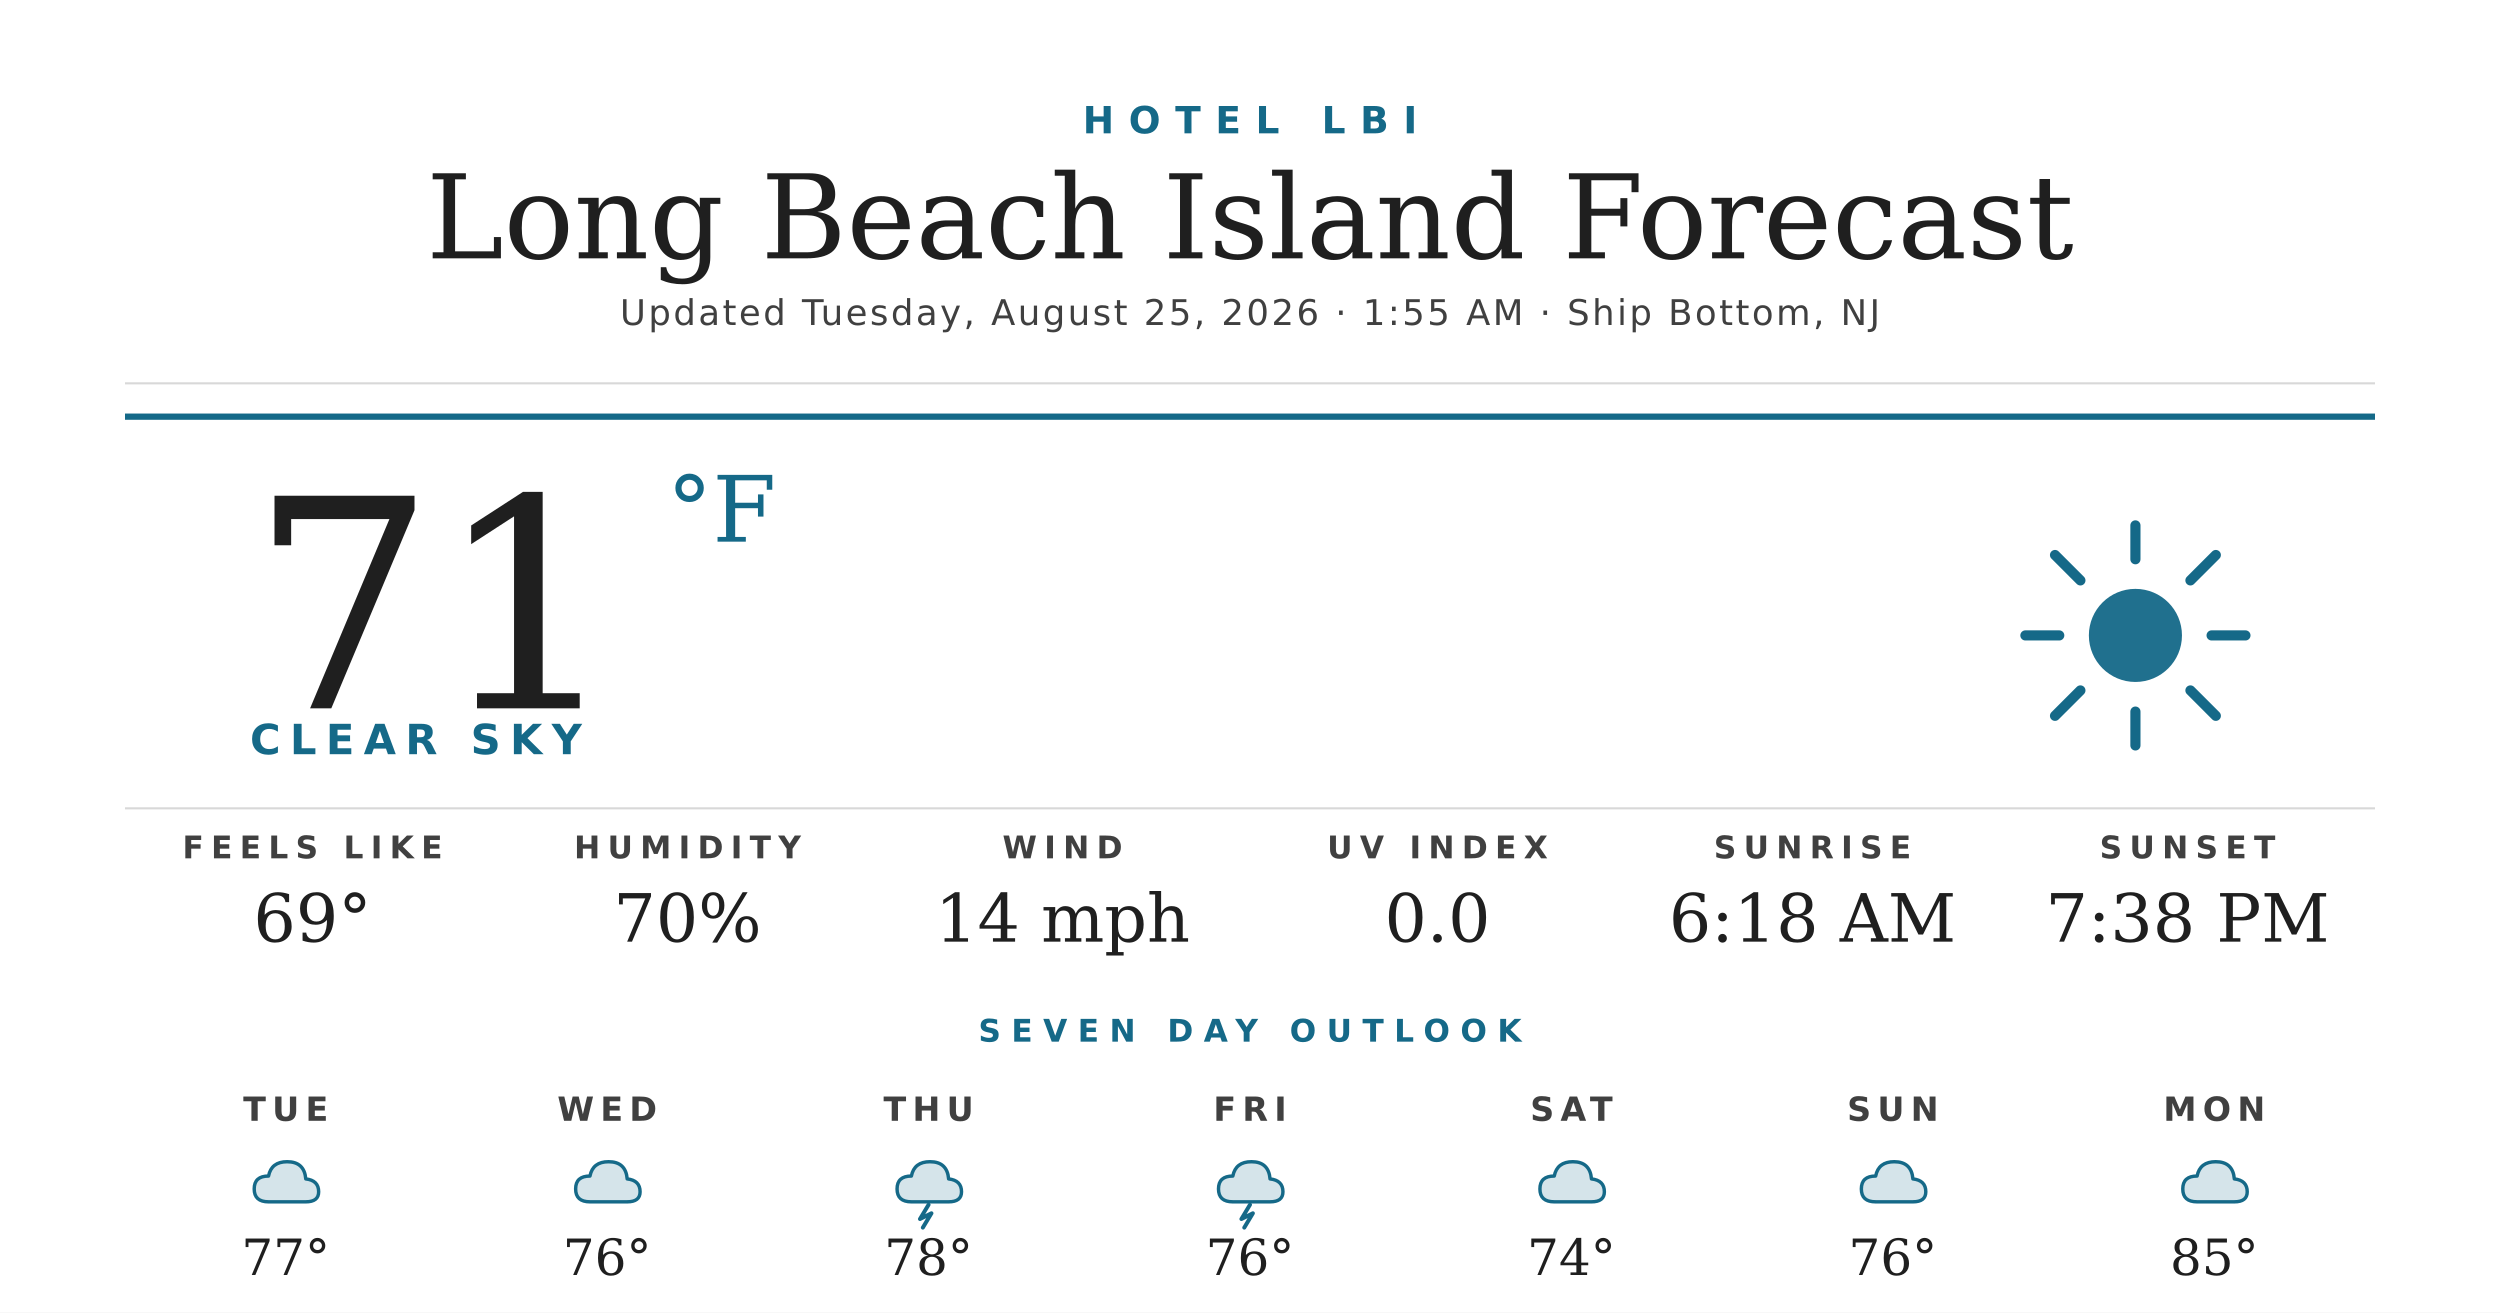
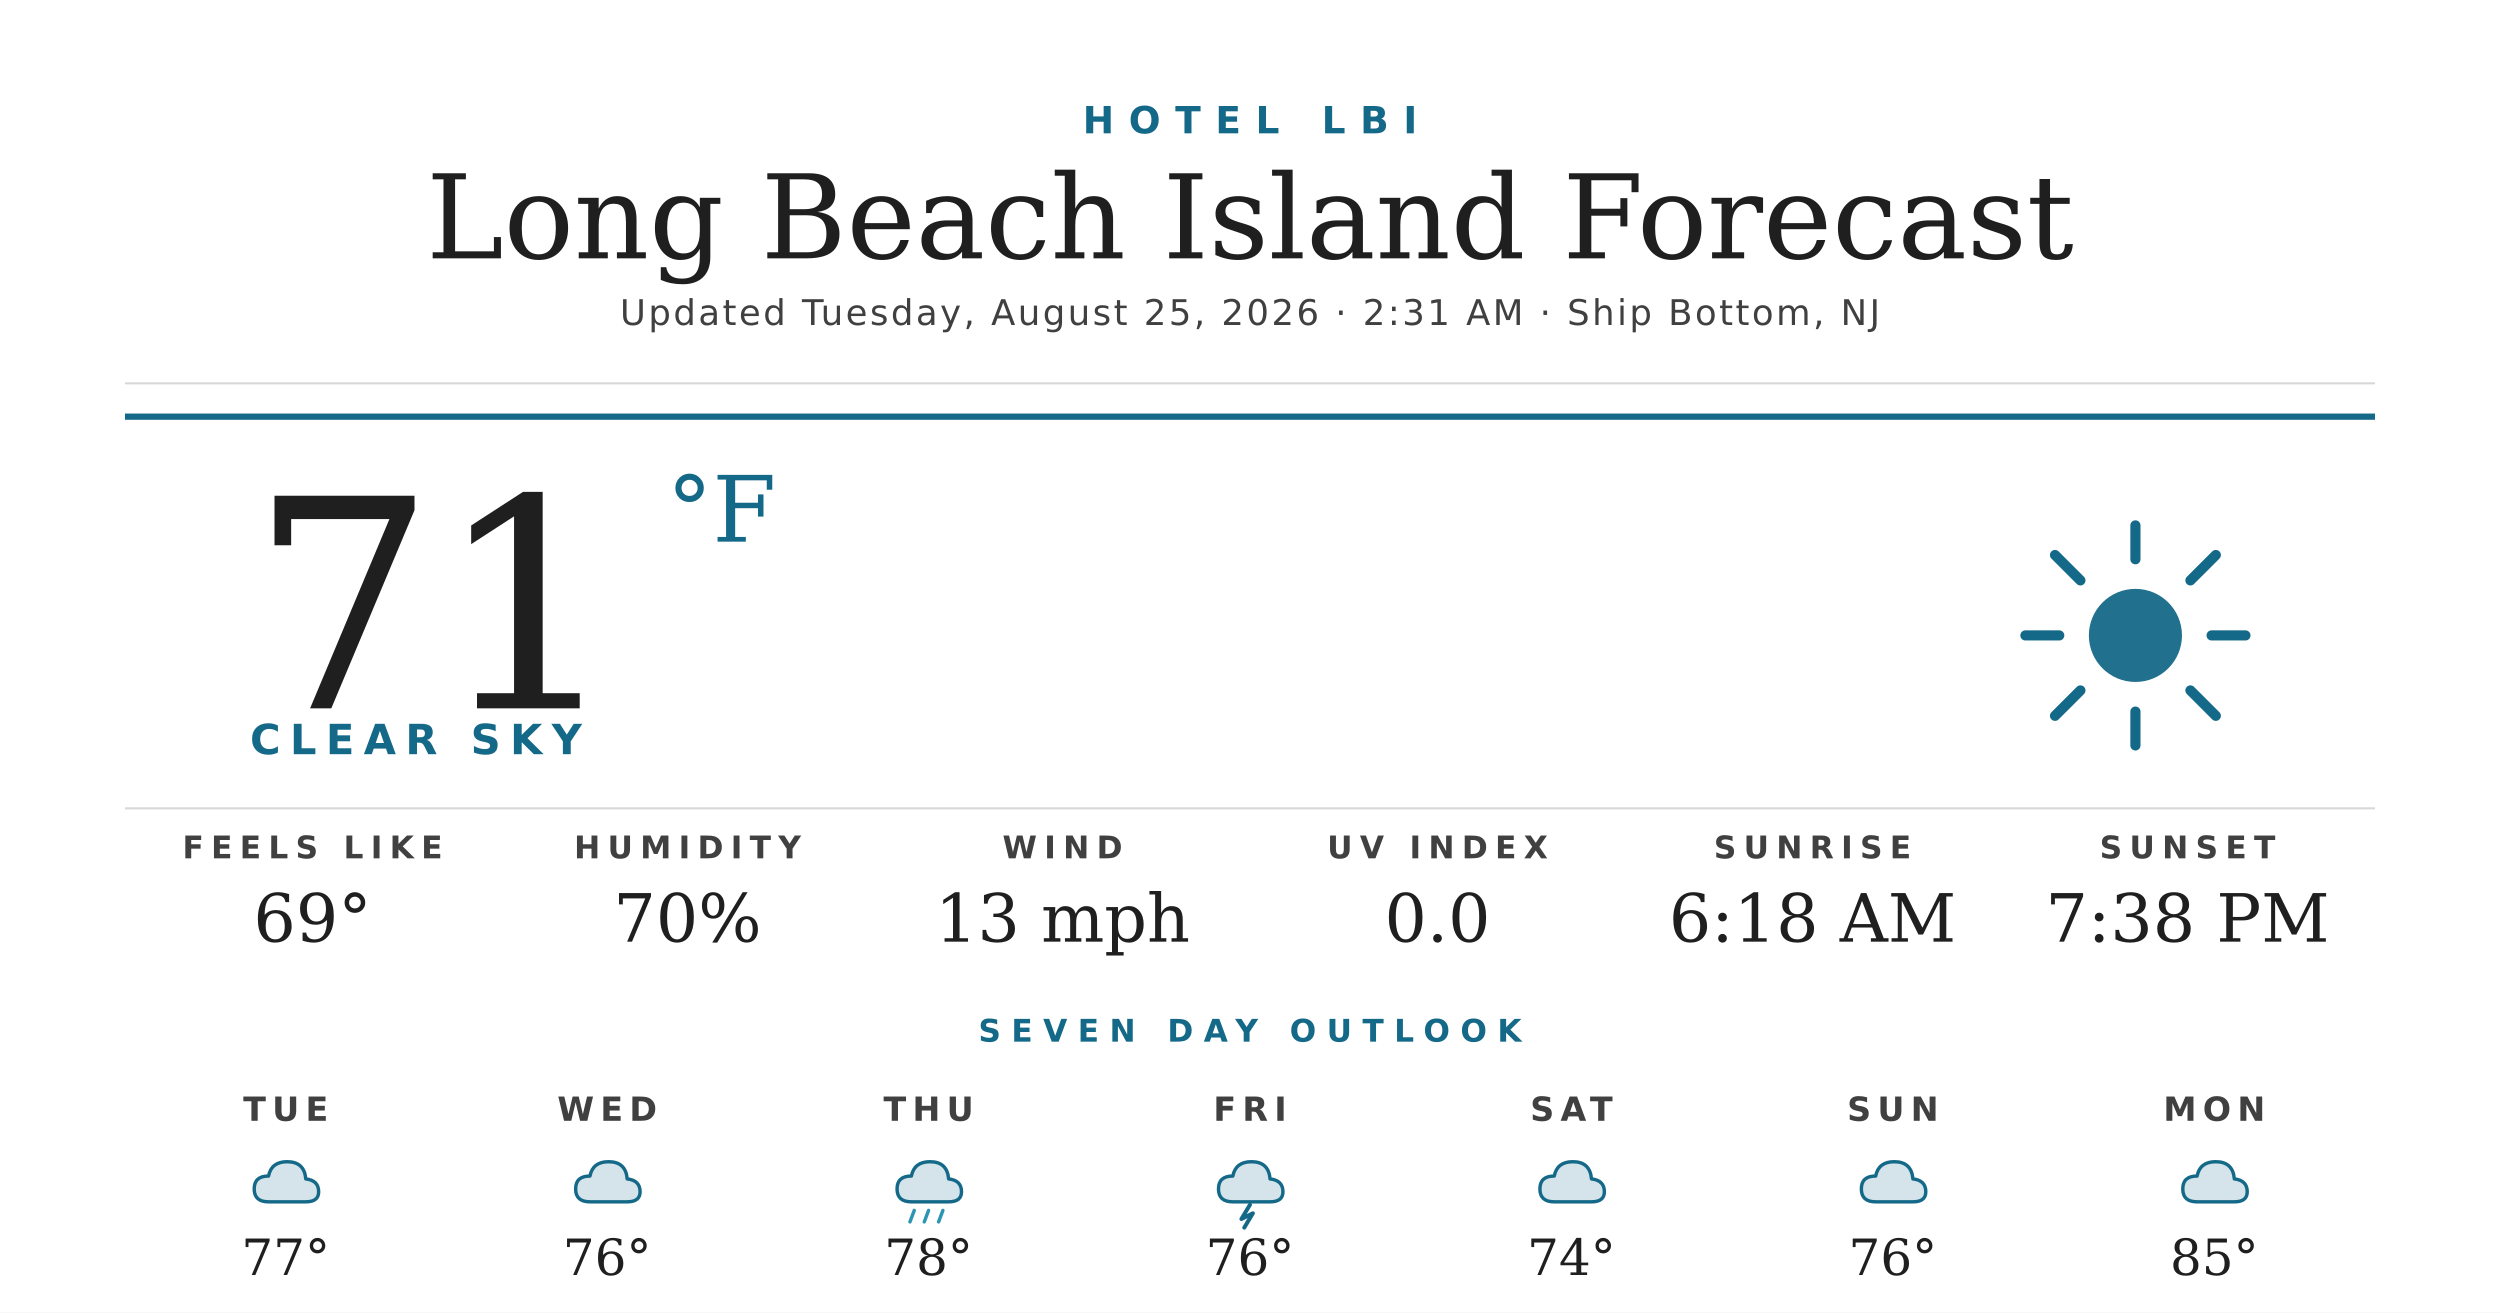
<svg xmlns="http://www.w3.org/2000/svg" width="1200" height="630" viewBox="0 0 1200 630">
  <rect width="1200" height="630" fill="#ffffff" />
  <text x="600" y="64" text-anchor="middle" font-family="'Montserrat Bold', 'Montserrat', 'DejaVu Sans', Helvetica, Arial, sans-serif" font-size="18" font-weight="700" fill="#156988" letter-spacing="7">HOTEL LBI</text>
  <text x="600" y="124" text-anchor="middle" font-family="'Prata', 'DejaVu Serif', Georgia, serif" font-size="56" fill="#1f1f1f">Long Beach Island Forecast</text>
-   <text x="600" y="156" text-anchor="middle" font-family="'Montserrat', 'DejaVu Sans', Helvetica, Arial, sans-serif" font-size="17" font-weight="500" fill="#404040" letter-spacing="1.2">Updated Tuesday, August 25, 2026 · 1:55 AM · Ship Bottom, NJ</text>
+   <text x="600" y="156" text-anchor="middle" font-family="'Montserrat', 'DejaVu Sans', Helvetica, Arial, sans-serif" font-size="17" font-weight="500" fill="#404040" letter-spacing="1.2">Updated Tuesday, August 25, 2026 · 2:31 AM · Ship Bottom, NJ</text>
  <line x1="60" y1="184" x2="1140" y2="184" stroke="#d8d8d8" stroke-width="1" />
  <line x1="60" y1="200" x2="1140" y2="200" stroke="#156988" stroke-width="3" />
  <text x="120" y="340" font-family="'Prata', 'DejaVu Serif', Georgia, serif" font-size="140" fill="#1f1f1f">71</text>
  <text x="320" y="260" font-family="'Prata', 'DejaVu Serif', Georgia, serif" font-size="44" fill="#156988">°F</text>
  <text x="120" y="362" font-family="'Montserrat Bold', 'Montserrat', 'DejaVu Sans', Helvetica, Arial, sans-serif" font-size="20" font-weight="700" fill="#156988" letter-spacing="4.5">CLEAR SKY</text>
  <g transform="translate(960,240) scale(2.03125)">
    <circle cx="32" cy="32" r="11" fill="#156988" opacity="0.95" />
    <g stroke="#156988" stroke-width="2.4" stroke-linecap="round">
      <line x1="32" y1="6" x2="32" y2="14" />
      <line x1="32" y1="50" x2="32" y2="58" />
      <line x1="6" y1="32" x2="14" y2="32" />
      <line x1="50" y1="32" x2="58" y2="32" />
      <line x1="13" y1="13" x2="19" y2="19" />
      <line x1="45" y1="45" x2="51" y2="51" />
      <line x1="13" y1="51" x2="19" y2="45" />
      <line x1="45" y1="19" x2="51" y2="13" />
    </g>
  </g>
  <line x1="60" y1="388" x2="1140" y2="388" stroke="#d8d8d8" stroke-width="1" />
  <text x="150" y="412" text-anchor="middle" font-family="'Montserrat Bold', 'Montserrat', 'DejaVu Sans', Helvetica, Arial, sans-serif" font-size="15" font-weight="700" fill="#404040" letter-spacing="3.5">FEELS LIKE</text>
  <text x="150" y="452" text-anchor="middle" font-family="'Prata', 'DejaVu Serif', Georgia, serif" font-size="32" fill="#1f1f1f">69°</text>
  <text x="330" y="412" text-anchor="middle" font-family="'Montserrat Bold', 'Montserrat', 'DejaVu Sans', Helvetica, Arial, sans-serif" font-size="15" font-weight="700" fill="#404040" letter-spacing="3.5">HUMIDITY</text>
  <text x="330" y="452" text-anchor="middle" font-family="'Prata', 'DejaVu Serif', Georgia, serif" font-size="32" fill="#1f1f1f">70%</text>
  <text x="510" y="412" text-anchor="middle" font-family="'Montserrat Bold', 'Montserrat', 'DejaVu Sans', Helvetica, Arial, sans-serif" font-size="15" font-weight="700" fill="#404040" letter-spacing="3.5">WIND</text>
-   <text x="510" y="452" text-anchor="middle" font-family="'Prata', 'DejaVu Serif', Georgia, serif" font-size="32" fill="#1f1f1f">14 mph</text>
+   <text x="510" y="452" text-anchor="middle" font-family="'Prata', 'DejaVu Serif', Georgia, serif" font-size="32" fill="#1f1f1f">13 mph</text>
  <text x="690" y="412" text-anchor="middle" font-family="'Montserrat Bold', 'Montserrat', 'DejaVu Sans', Helvetica, Arial, sans-serif" font-size="15" font-weight="700" fill="#404040" letter-spacing="3.5">UV INDEX</text>
  <text x="690" y="452" text-anchor="middle" font-family="'Prata', 'DejaVu Serif', Georgia, serif" font-size="32" fill="#1f1f1f">0.0</text>
  <text x="870" y="412" text-anchor="middle" font-family="'Montserrat Bold', 'Montserrat', 'DejaVu Sans', Helvetica, Arial, sans-serif" font-size="15" font-weight="700" fill="#404040" letter-spacing="3.5">SUNRISE</text>
  <text x="870" y="452" text-anchor="middle" font-family="'Prata', 'DejaVu Serif', Georgia, serif" font-size="32" fill="#1f1f1f">6:18 AM</text>
  <text x="1050" y="412" text-anchor="middle" font-family="'Montserrat Bold', 'Montserrat', 'DejaVu Sans', Helvetica, Arial, sans-serif" font-size="15" font-weight="700" fill="#404040" letter-spacing="3.5">SUNSET</text>
  <text x="1050" y="452" text-anchor="middle" font-family="'Prata', 'DejaVu Serif', Georgia, serif" font-size="32" fill="#1f1f1f">7:38 PM</text>
  <text x="600" y="500" text-anchor="middle" font-family="'Montserrat Bold', 'Montserrat', 'DejaVu Sans', Helvetica, Arial, sans-serif" font-size="15" font-weight="700" fill="#156988" letter-spacing="5">SEVEN DAY OUTLOOK</text>
  <text x="137.143" y="538" text-anchor="middle" font-family="'Montserrat Bold', 'Montserrat', 'DejaVu Sans', Helvetica, Arial, sans-serif" font-size="16" font-weight="700" fill="#404040" letter-spacing="3">TUE</text>
  <g transform="translate(115.1429,548) scale(0.6875)">
    <path d="M20 42 Q10 42 10 33 Q10 24 20 24 Q22 14 33 14 Q45 14 46 26 Q55 27 55 35 Q55 42 46 42 Z" fill="#156988" opacity="0.18" />
    <path d="M20 42 Q10 42 10 33 Q10 24 20 24 Q22 14 33 14 Q45 14 46 26 Q55 27 55 35 Q55 42 46 42 Z" fill="none" stroke="#156988" stroke-width="2.4" stroke-linejoin="round" />
  </g>
  <text x="137.143" y="612" text-anchor="middle" font-family="'Prata', 'DejaVu Serif', Georgia, serif" font-size="24" fill="#1f1f1f">77°</text>
  <text x="291.429" y="538" text-anchor="middle" font-family="'Montserrat Bold', 'Montserrat', 'DejaVu Sans', Helvetica, Arial, sans-serif" font-size="16" font-weight="700" fill="#404040" letter-spacing="3">WED</text>
  <g transform="translate(269.4286,548) scale(0.6875)">
    <path d="M20 42 Q10 42 10 33 Q10 24 20 24 Q22 14 33 14 Q45 14 46 26 Q55 27 55 35 Q55 42 46 42 Z" fill="#156988" opacity="0.18" />
    <path d="M20 42 Q10 42 10 33 Q10 24 20 24 Q22 14 33 14 Q45 14 46 26 Q55 27 55 35 Q55 42 46 42 Z" fill="none" stroke="#156988" stroke-width="2.4" stroke-linejoin="round" />
  </g>
  <text x="291.429" y="612" text-anchor="middle" font-family="'Prata', 'DejaVu Serif', Georgia, serif" font-size="24" fill="#1f1f1f">76°</text>
  <text x="445.714" y="538" text-anchor="middle" font-family="'Montserrat Bold', 'Montserrat', 'DejaVu Sans', Helvetica, Arial, sans-serif" font-size="16" font-weight="700" fill="#404040" letter-spacing="3">THU</text>
  <g transform="translate(423.7143,548) scale(0.6875)">
    <path d="M20 42 Q10 42 10 33 Q10 24 20 24 Q22 14 33 14 Q45 14 46 26 Q55 27 55 35 Q55 42 46 42 Z" fill="#156988" opacity="0.18" />
    <path d="M20 42 Q10 42 10 33 Q10 24 20 24 Q22 14 33 14 Q45 14 46 26 Q55 27 55 35 Q55 42 46 42 Z" fill="none" stroke="#156988" stroke-width="2.4" stroke-linejoin="round" />
-     <path d="M32 44 L26 54 L34 50 L28 60" stroke="#156988" stroke-width="2.8" fill="none" stroke-linecap="round" stroke-linejoin="round" />
+     <g stroke="#2C95B3" stroke-width="2.4" stroke-linecap="round">
+       <line x1="22" y1="48" x2="19" y2="56" />
+       <line x1="32" y1="48" x2="29" y2="56" />
+       <line x1="42" y1="48" x2="39" y2="56" />
+     </g>
  </g>
  <text x="445.714" y="612" text-anchor="middle" font-family="'Prata', 'DejaVu Serif', Georgia, serif" font-size="24" fill="#1f1f1f">78°</text>
  <text x="600" y="538" text-anchor="middle" font-family="'Montserrat Bold', 'Montserrat', 'DejaVu Sans', Helvetica, Arial, sans-serif" font-size="16" font-weight="700" fill="#404040" letter-spacing="3">FRI</text>
  <g transform="translate(578,548) scale(0.6875)">
    <path d="M20 42 Q10 42 10 33 Q10 24 20 24 Q22 14 33 14 Q45 14 46 26 Q55 27 55 35 Q55 42 46 42 Z" fill="#156988" opacity="0.18" />
    <path d="M20 42 Q10 42 10 33 Q10 24 20 24 Q22 14 33 14 Q45 14 46 26 Q55 27 55 35 Q55 42 46 42 Z" fill="none" stroke="#156988" stroke-width="2.4" stroke-linejoin="round" />
    <path d="M32 44 L26 54 L34 50 L28 60" stroke="#156988" stroke-width="2.8" fill="none" stroke-linecap="round" stroke-linejoin="round" />
  </g>
  <text x="600" y="612" text-anchor="middle" font-family="'Prata', 'DejaVu Serif', Georgia, serif" font-size="24" fill="#1f1f1f">76°</text>
  <text x="754.286" y="538" text-anchor="middle" font-family="'Montserrat Bold', 'Montserrat', 'DejaVu Sans', Helvetica, Arial, sans-serif" font-size="16" font-weight="700" fill="#404040" letter-spacing="3">SAT</text>
  <g transform="translate(732.2857,548) scale(0.6875)">
    <path d="M20 42 Q10 42 10 33 Q10 24 20 24 Q22 14 33 14 Q45 14 46 26 Q55 27 55 35 Q55 42 46 42 Z" fill="#156988" opacity="0.18" />
    <path d="M20 42 Q10 42 10 33 Q10 24 20 24 Q22 14 33 14 Q45 14 46 26 Q55 27 55 35 Q55 42 46 42 Z" fill="none" stroke="#156988" stroke-width="2.4" stroke-linejoin="round" />
  </g>
  <text x="754.286" y="612" text-anchor="middle" font-family="'Prata', 'DejaVu Serif', Georgia, serif" font-size="24" fill="#1f1f1f">74°</text>
  <text x="908.571" y="538" text-anchor="middle" font-family="'Montserrat Bold', 'Montserrat', 'DejaVu Sans', Helvetica, Arial, sans-serif" font-size="16" font-weight="700" fill="#404040" letter-spacing="3">SUN</text>
  <g transform="translate(886.5714,548) scale(0.6875)">
    <path d="M20 42 Q10 42 10 33 Q10 24 20 24 Q22 14 33 14 Q45 14 46 26 Q55 27 55 35 Q55 42 46 42 Z" fill="#156988" opacity="0.18" />
    <path d="M20 42 Q10 42 10 33 Q10 24 20 24 Q22 14 33 14 Q45 14 46 26 Q55 27 55 35 Q55 42 46 42 Z" fill="none" stroke="#156988" stroke-width="2.4" stroke-linejoin="round" />
  </g>
  <text x="908.571" y="612" text-anchor="middle" font-family="'Prata', 'DejaVu Serif', Georgia, serif" font-size="24" fill="#1f1f1f">76°</text>
  <text x="1062.857" y="538" text-anchor="middle" font-family="'Montserrat Bold', 'Montserrat', 'DejaVu Sans', Helvetica, Arial, sans-serif" font-size="16" font-weight="700" fill="#404040" letter-spacing="3">MON</text>
  <g transform="translate(1040.857,548) scale(0.6875)">
    <path d="M20 42 Q10 42 10 33 Q10 24 20 24 Q22 14 33 14 Q45 14 46 26 Q55 27 55 35 Q55 42 46 42 Z" fill="#156988" opacity="0.18" />
    <path d="M20 42 Q10 42 10 33 Q10 24 20 24 Q22 14 33 14 Q45 14 46 26 Q55 27 55 35 Q55 42 46 42 Z" fill="none" stroke="#156988" stroke-width="2.4" stroke-linejoin="round" />
  </g>
  <text x="1062.857" y="612" text-anchor="middle" font-family="'Prata', 'DejaVu Serif', Georgia, serif" font-size="24" fill="#1f1f1f">85°</text>
</svg>
